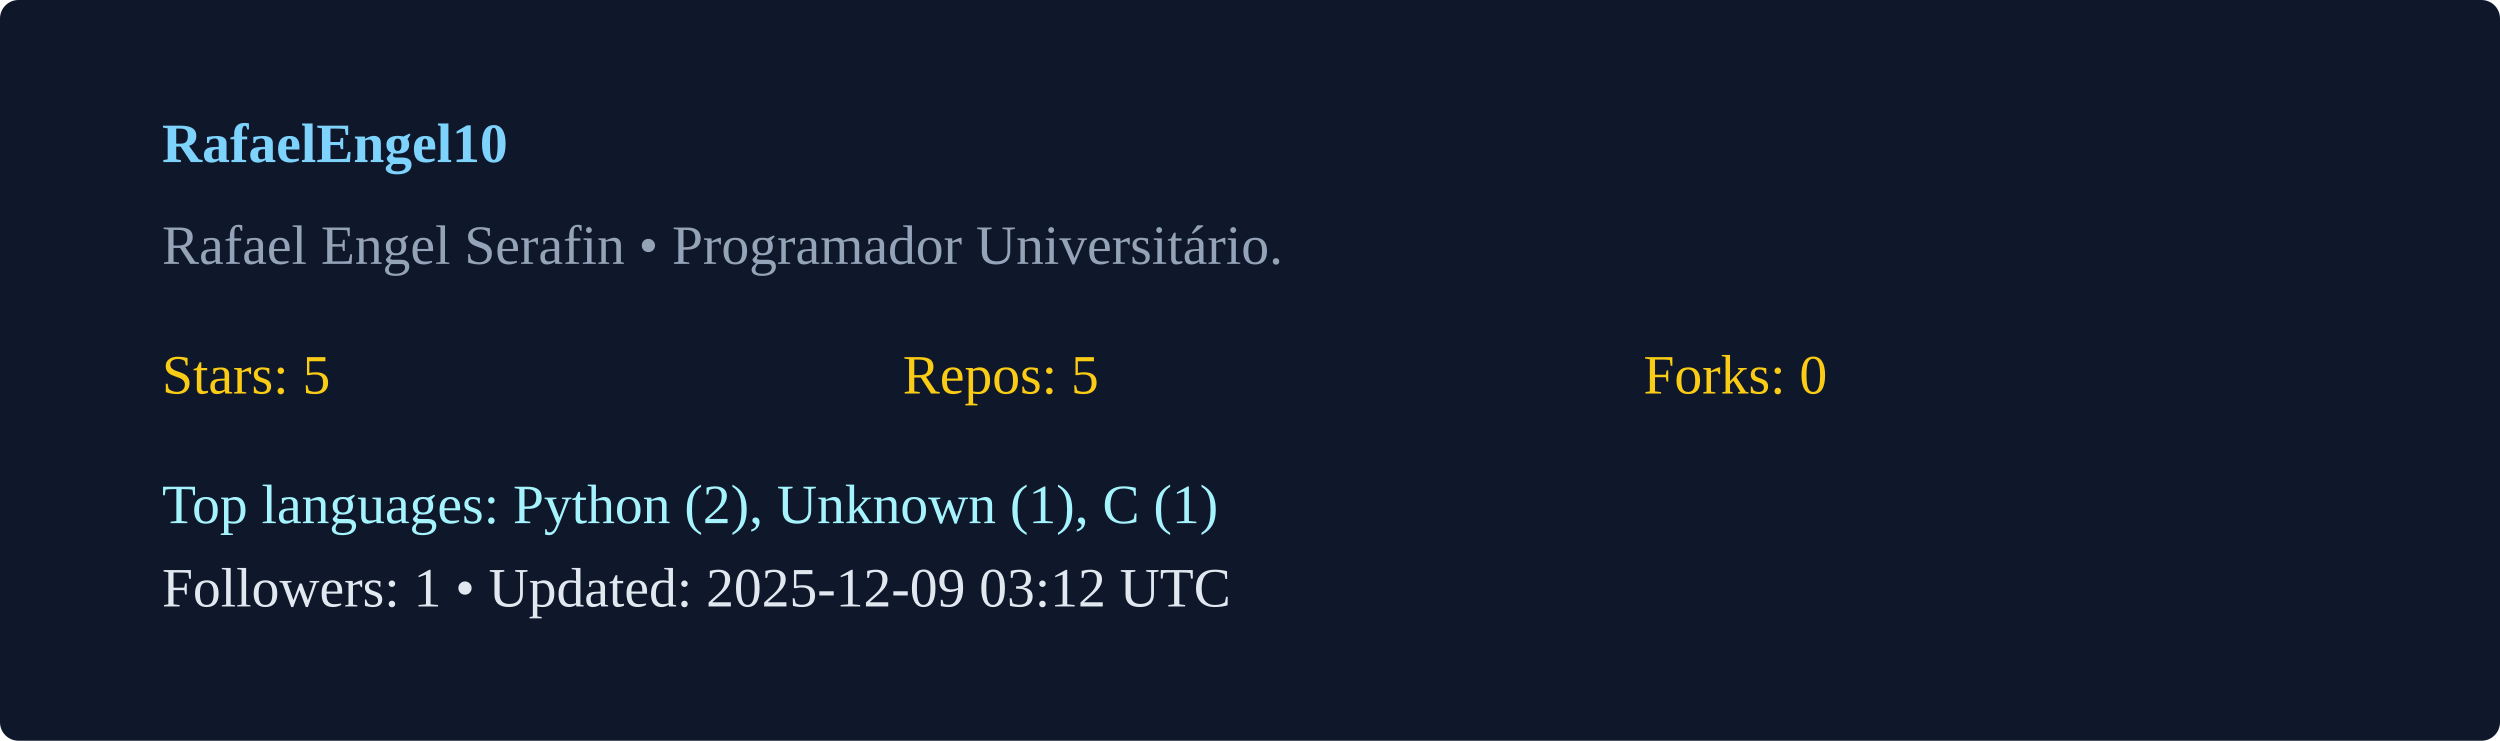
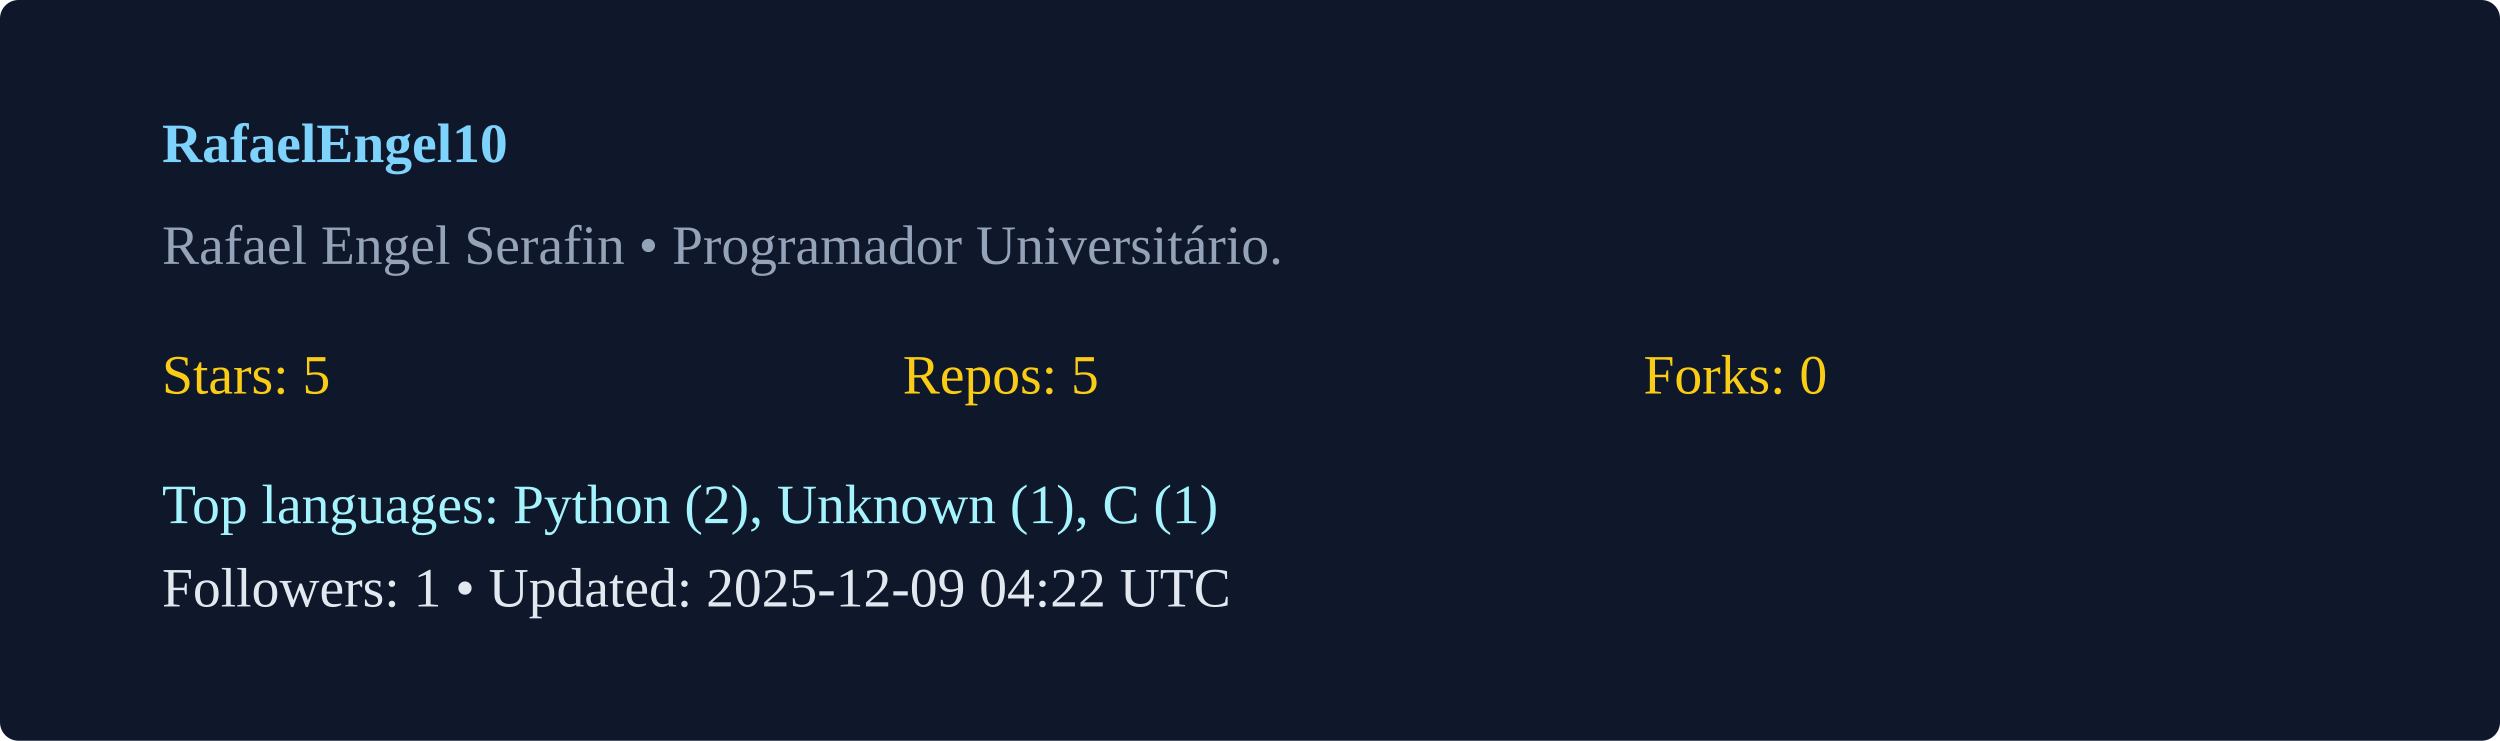
<svg xmlns="http://www.w3.org/2000/svg" width="540" height="160" viewBox="0 0 540 160">
  <rect width="100%" height="100%" rx="4" fill="#0f172a" />
  <g transform="translate(35,35)">
    <text x="0" y="0" fill="#7dd3fc" font-weight="600">RafaelEngel10</text>
    <text x="0" y="22" fill="#94a3b8">Rafael Engel Serafin  • Programador Universitário. </text>
    <g transform="translate(0,50)">
      <text x="0" y="0" fill="#facc15">Stars: 5</text>
      <text x="160" y="0" fill="#facc15">Repos: 5</text>
      <text x="320" y="0" fill="#facc15">Forks: 0</text>
      <text x="0" y="28" fill="#a5f3fc">Top languages: Python (2), Unknown (1), C (1)</text>
-       <text x="0" y="46" fill="#e2e8f0">Followers: 1 • Updated: 2025-12-09 03:12 UTC</text>
+       <text x="0" y="46" fill="#e2e8f0">Followers: 1 • Updated: 2025-12-09 04:22 UTC</text>
    </g>
  </g>
</svg>
